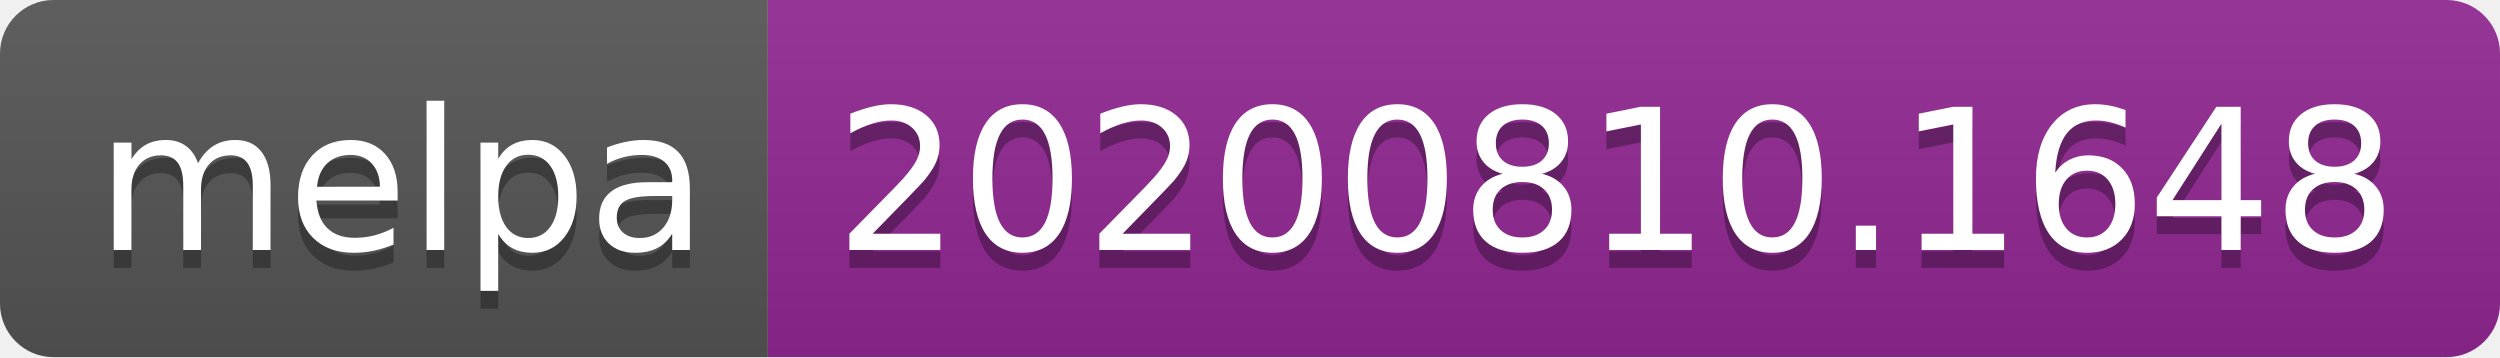
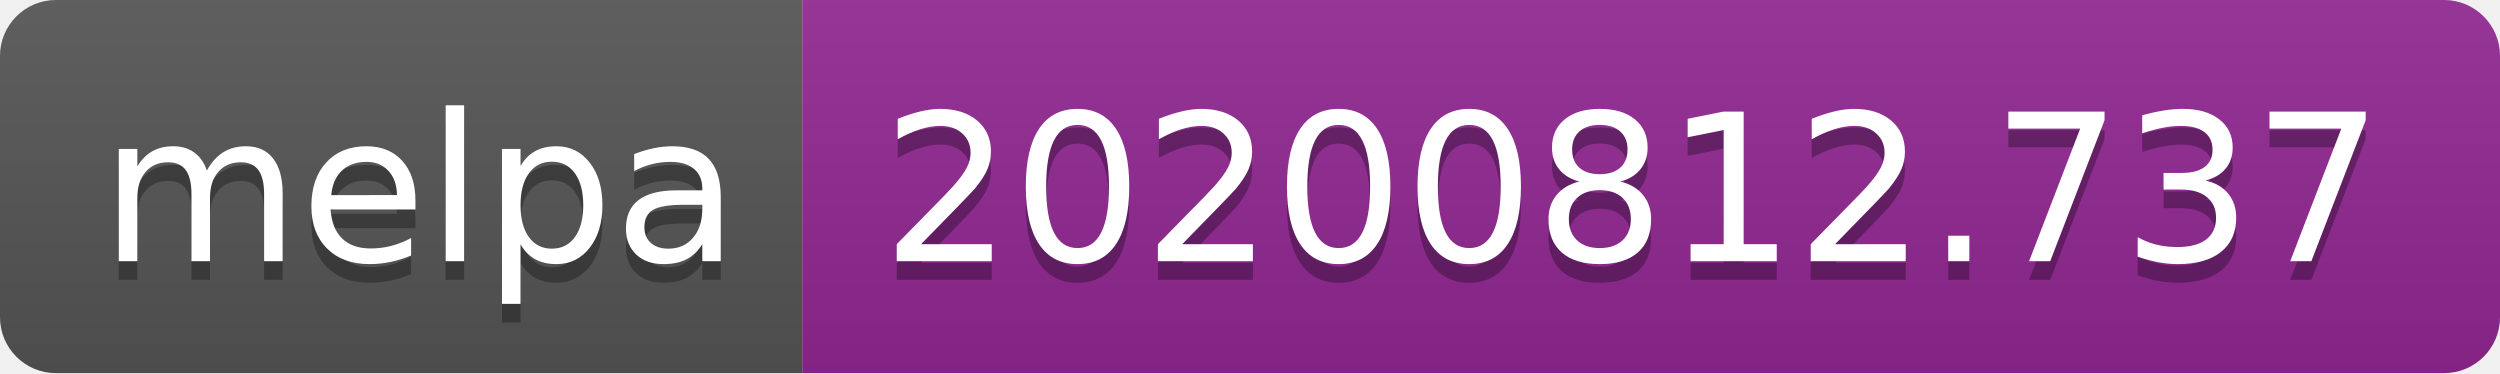
- <svg xmlns="http://www.w3.org/2000/svg" width="140" height="20" role="img" aria-label="melpa: 20200810.1648">
+ <svg xmlns="http://www.w3.org/2000/svg" width="134" height="20" role="img" aria-label="melpa: 20200812.737">
  <linearGradient id="s" x2="0" y2="100%">
    <stop offset="0" stop-color="#bbb" stop-opacity=".1" />
    <stop offset="1" stop-opacity=".1" />
  </linearGradient>
  <clipPath id="r">
-     <rect width="140" height="20" rx="3" fill="#fff" />
+     <rect width="134" height="20" rx="3" fill="#fff" />
  </clipPath>
  <g clip-path="url(#r)">
    <rect width="43" height="20" fill="#555" />
-     <rect x="43" width="97" height="20" fill="#922793" />
-     <rect width="140" height="20" fill="url(#s)" />
+     <rect x="43" width="91" height="20" fill="#922793" />
+     <rect width="134" height="20" fill="url(#s)" />
  </g>
  <g fill="#fff" text-anchor="middle" font-family="Verdana,Geneva,DejaVu Sans,sans-serif" text-rendering="geometricPrecision" font-size="110">
    <text aria-hidden="true" x="225" y="150" fill="#010101" fill-opacity=".3" transform="scale(.1)" textLength="330">melpa</text>
    <text x="225" y="140" transform="scale(.1)" fill="#fff" textLength="330">melpa</text>
-     <text aria-hidden="true" x="905" y="150" fill="#010101" fill-opacity=".3" transform="scale(.1)" textLength="870">20200810.1648</text>
-     <text x="905" y="140" transform="scale(.1)" fill="#fff" textLength="870">20200810.1648</text>
+     <text aria-hidden="true" x="875" y="150" fill="#010101" fill-opacity=".3" transform="scale(.1)" textLength="810">20200812.737</text>
+     <text x="875" y="140" transform="scale(.1)" fill="#fff" textLength="810">20200812.737</text>
  </g>
</svg>
